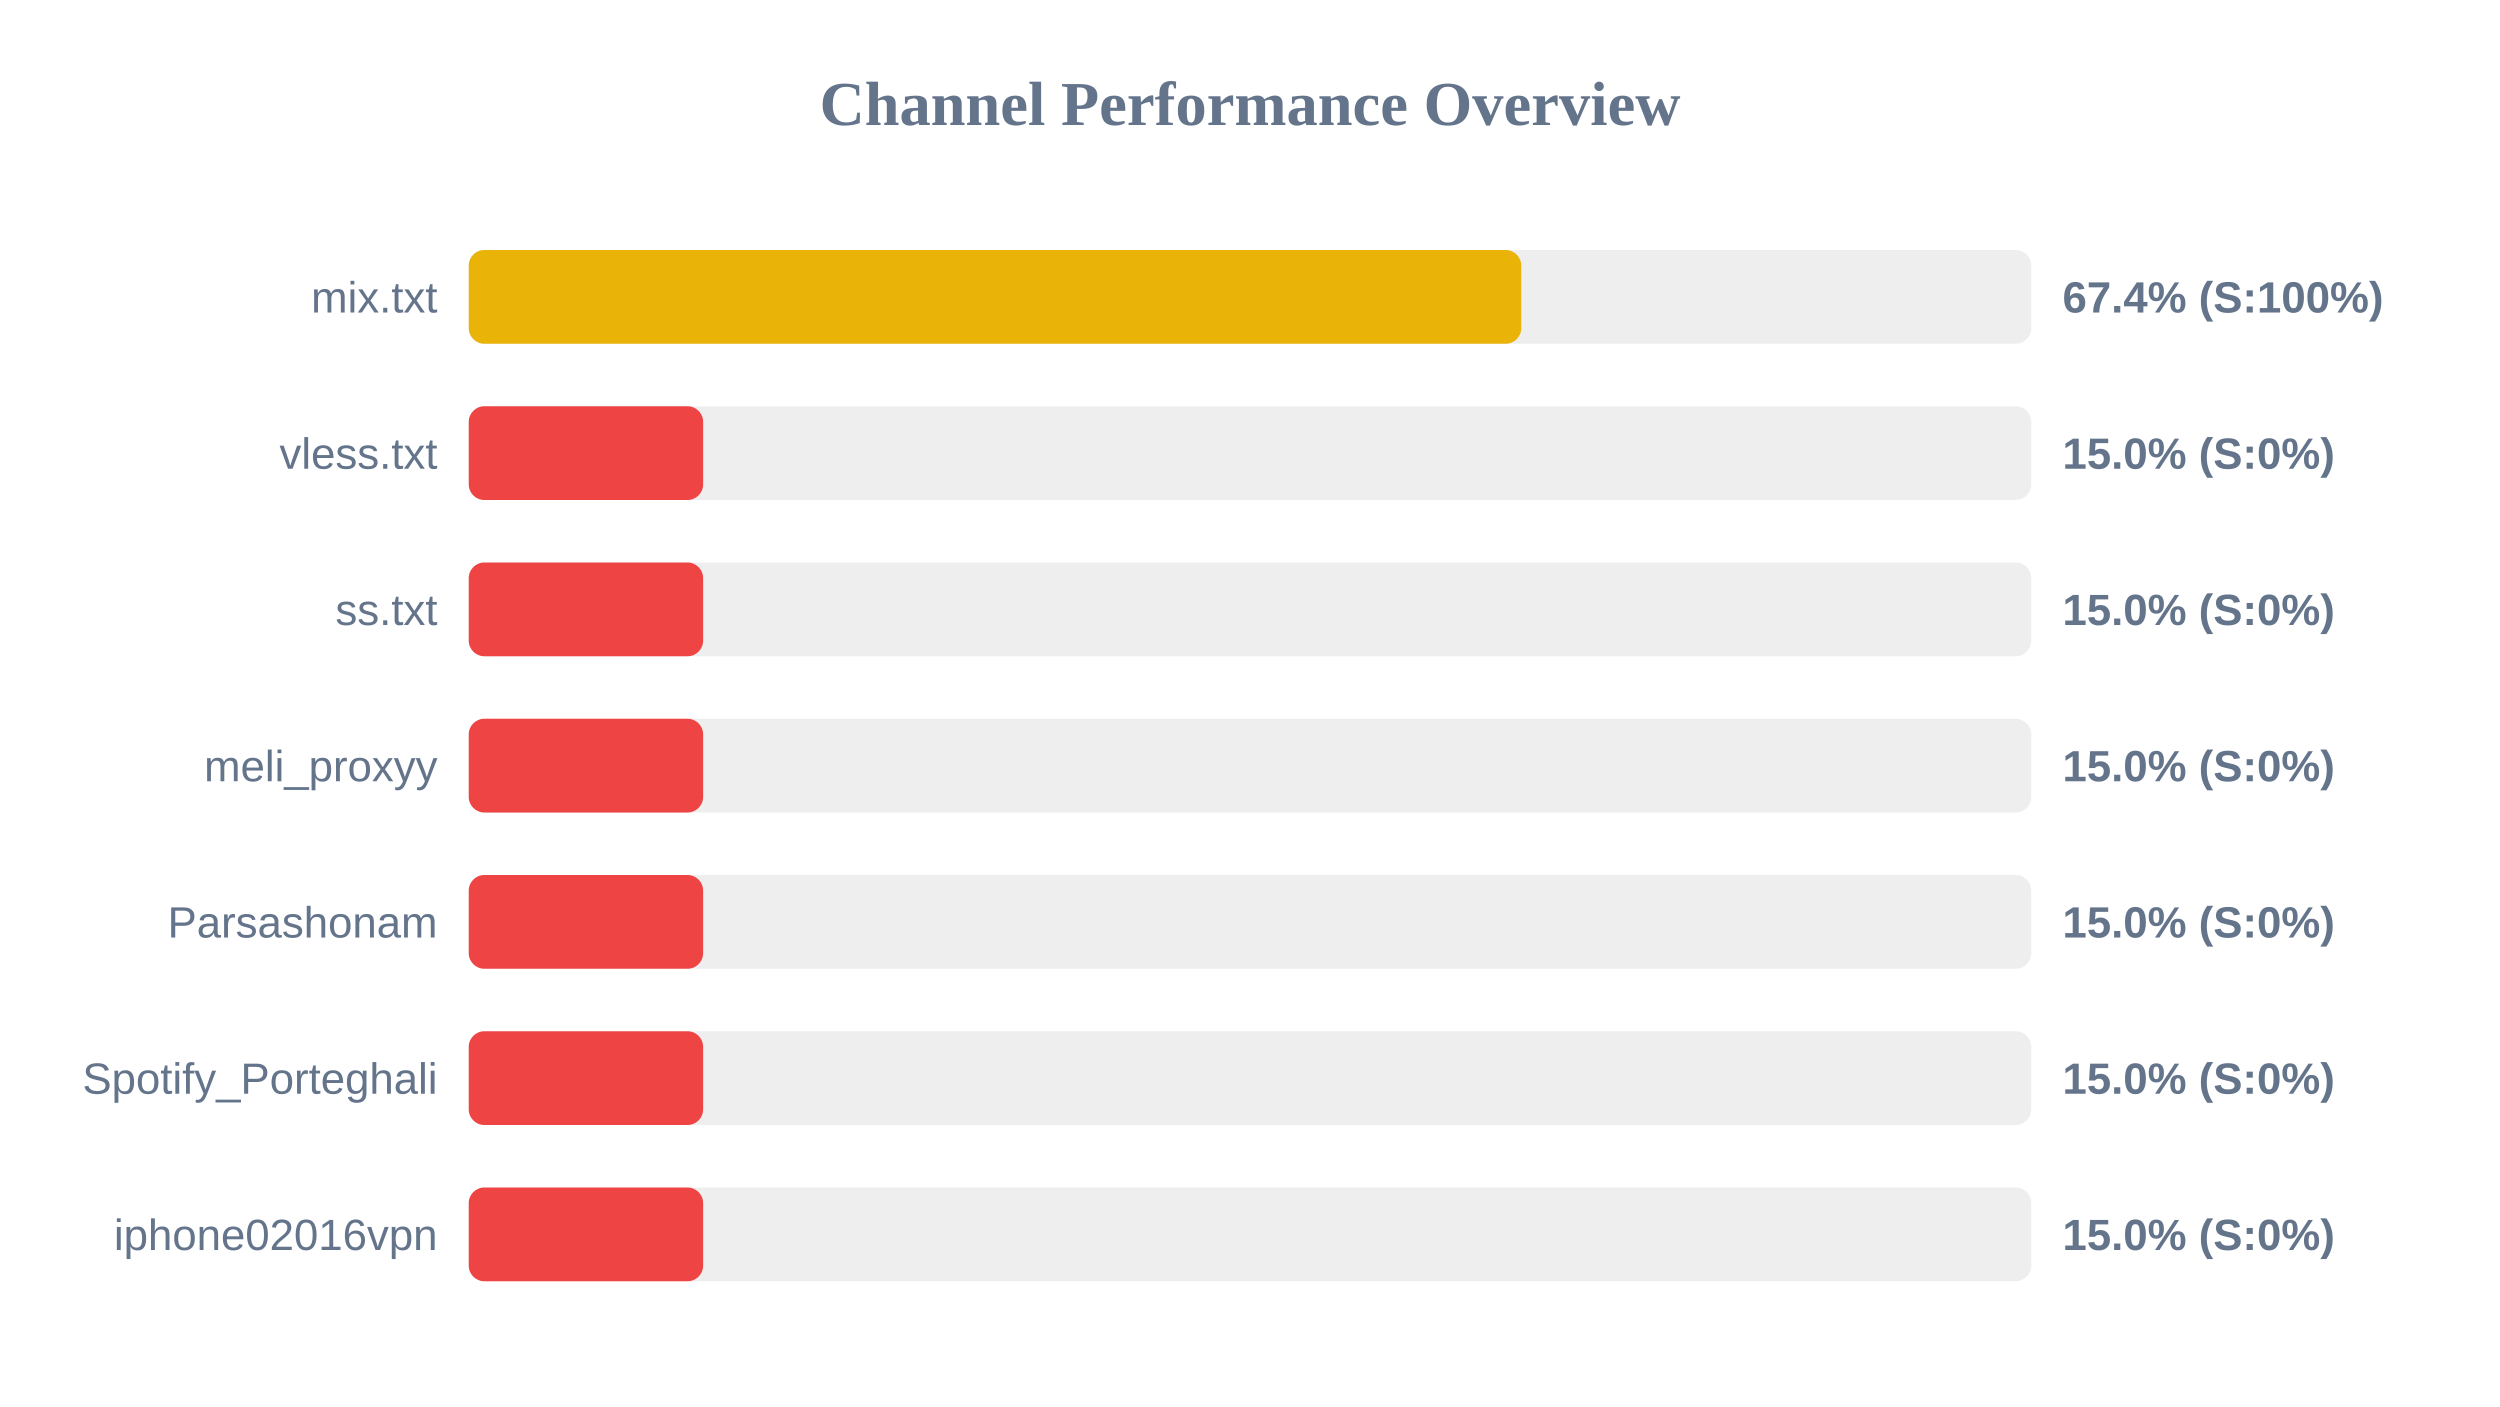
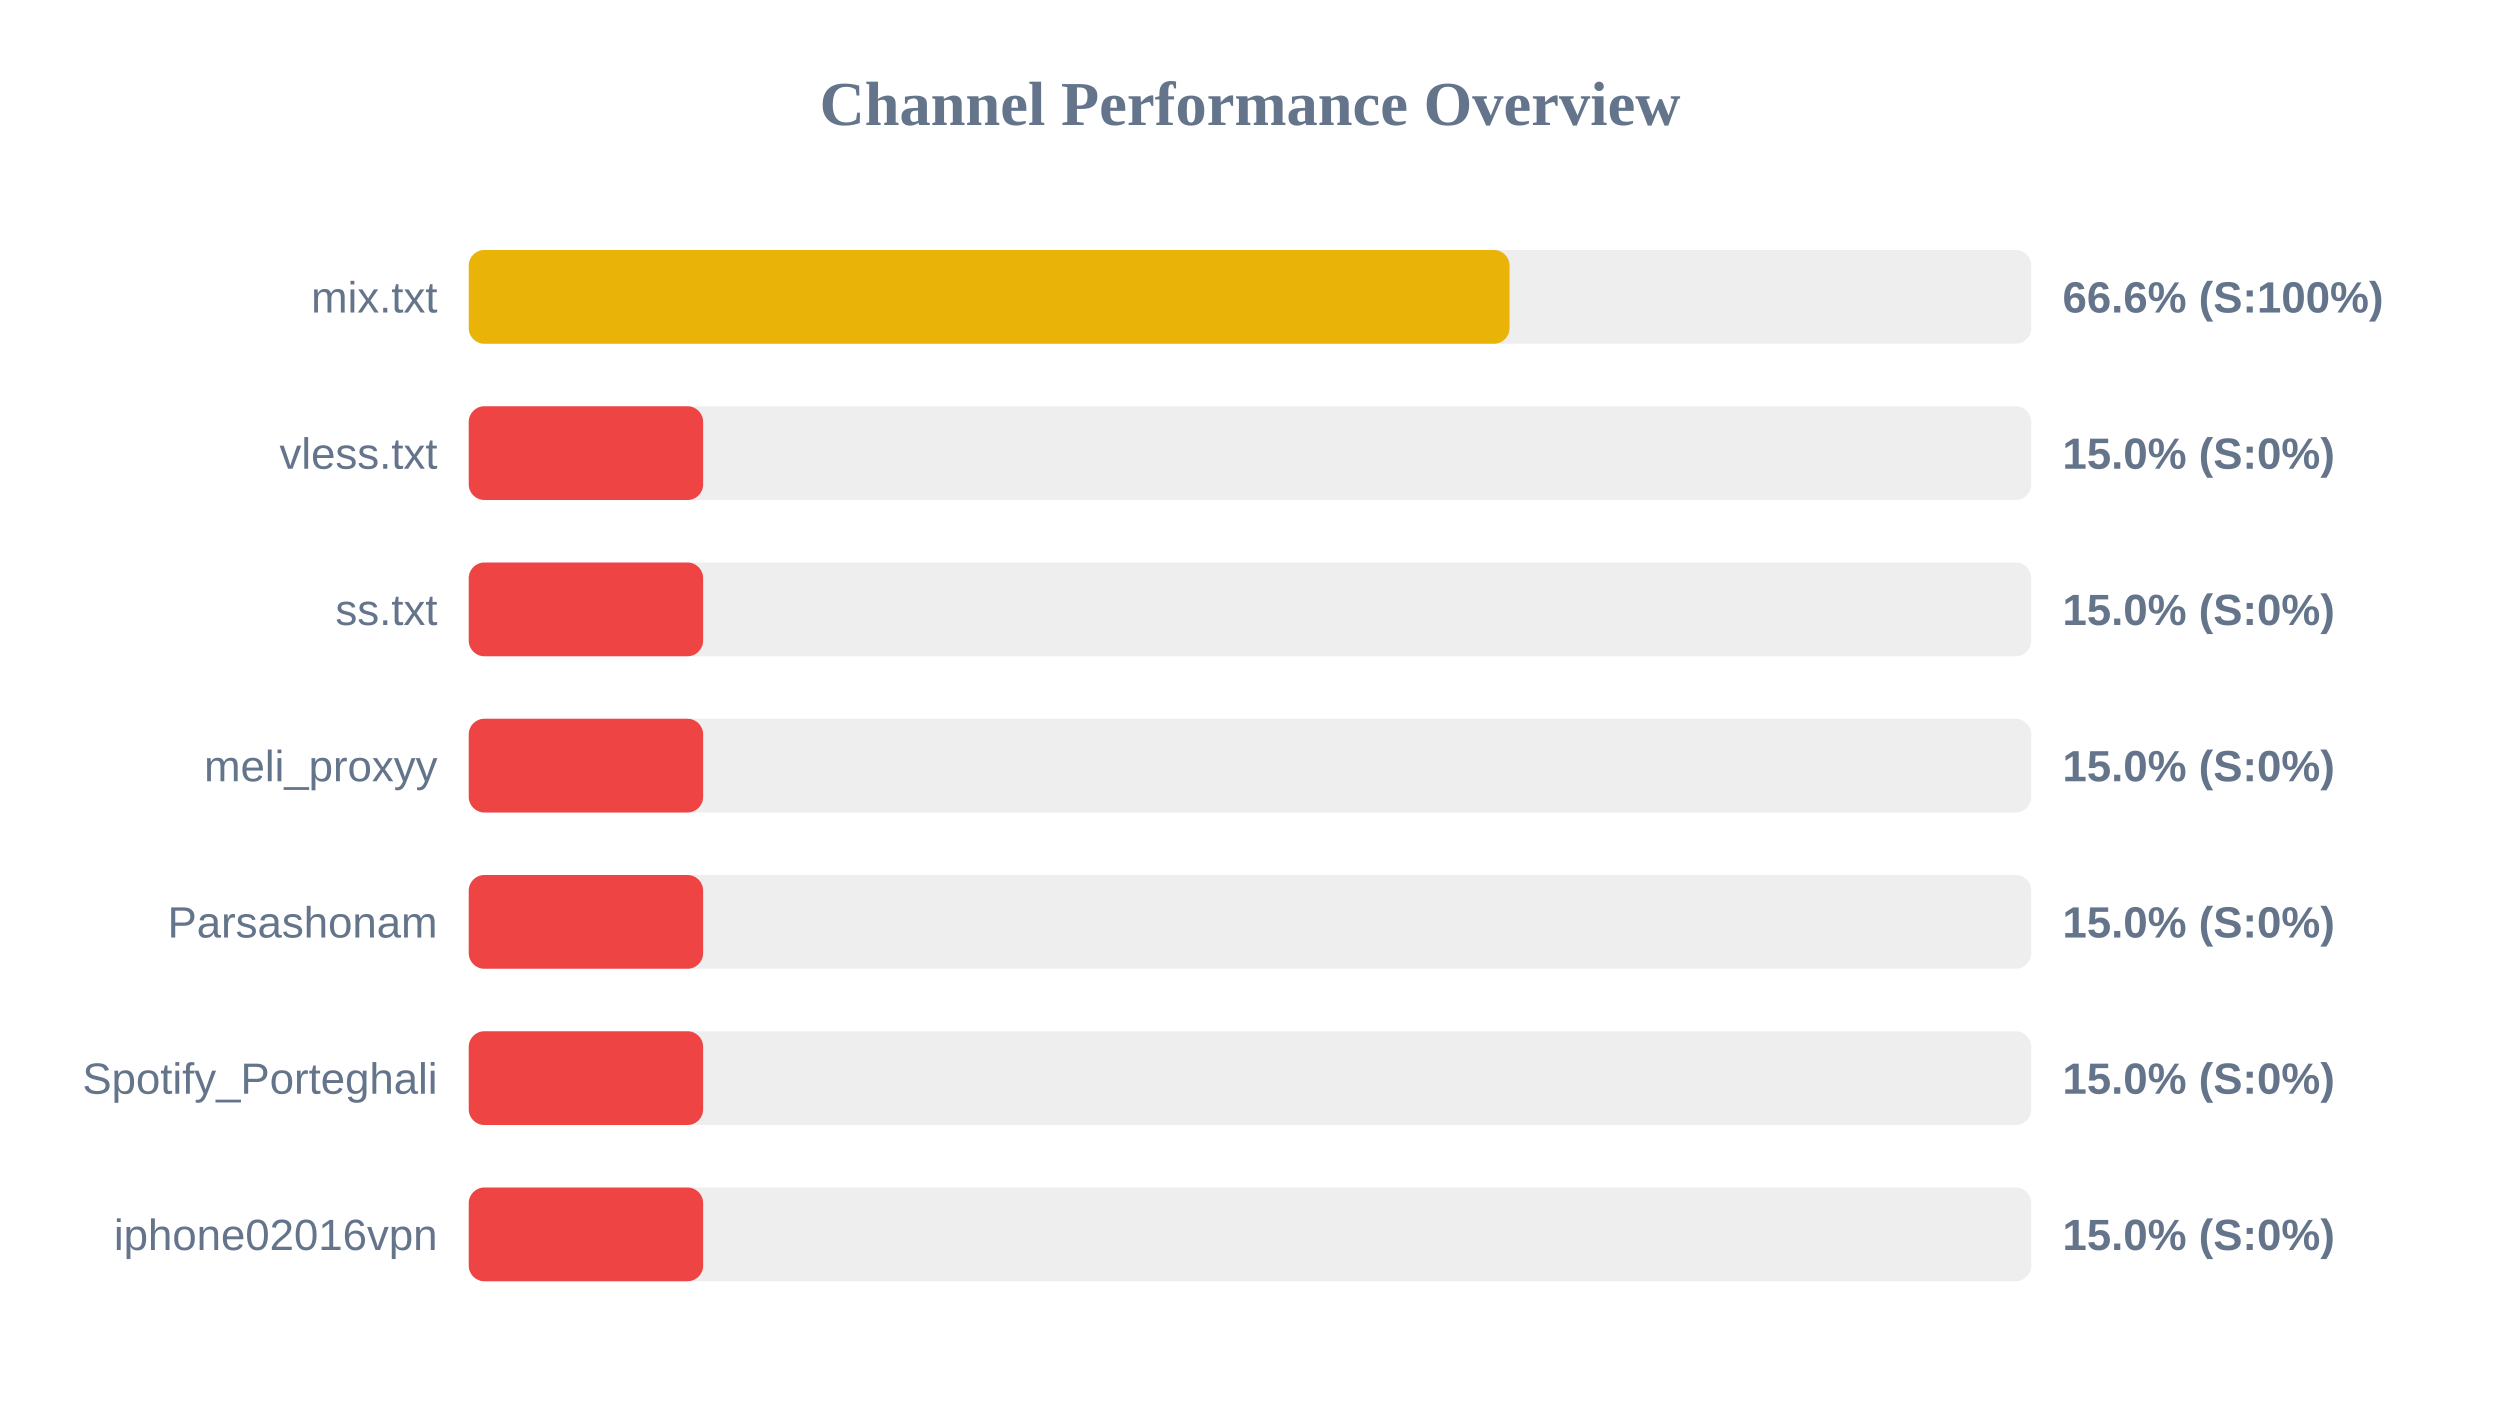
<svg xmlns="http://www.w3.org/2000/svg" width="800" height="450" version="1.1">
  <style>
        .row { font: 14px Arial; fill: #64748b; }
        .score { font: bold 14px Arial; fill: #64748b; }
    </style>
  <text x="400" y="40" text-anchor="middle" font-size="20px" font-weight="bold" fill="#64748b">Channel Performance Overview</text>
  <rect x="150" y="80" width="500" height="30" fill="#eee" rx="5" />
-   <rect x="150" y="80" width="336.8" height="30" fill="#eab308" rx="5" />
+   <rect x="150" y="80" width="333.05" height="30" fill="#eab308" rx="5" />
  <text x="140" y="100" text-anchor="end" class="row">mix.txt</text>
-   <text x="660" y="100" text-anchor="start" class="score">67.4% (S:100%)</text>
+   <text x="660" y="100" text-anchor="start" class="score">66.6% (S:100%)</text>
  <rect x="150" y="130" width="500" height="30" fill="#eee" rx="5" />
  <rect x="150" y="130" width="75.0" height="30" fill="#ef4444" rx="5" />
  <text x="140" y="150" text-anchor="end" class="row">vless.txt</text>
  <text x="660" y="150" text-anchor="start" class="score">15.0% (S:0%)</text>
  <rect x="150" y="180" width="500" height="30" fill="#eee" rx="5" />
  <rect x="150" y="180" width="75.0" height="30" fill="#ef4444" rx="5" />
  <text x="140" y="200" text-anchor="end" class="row">ss.txt</text>
  <text x="660" y="200" text-anchor="start" class="score">15.0% (S:0%)</text>
  <rect x="150" y="230" width="500" height="30" fill="#eee" rx="5" />
  <rect x="150" y="230" width="75.0" height="30" fill="#ef4444" rx="5" />
  <text x="140" y="250" text-anchor="end" class="row">meli_proxyy</text>
  <text x="660" y="250" text-anchor="start" class="score">15.0% (S:0%)</text>
  <rect x="150" y="280" width="500" height="30" fill="#eee" rx="5" />
  <rect x="150" y="280" width="75.0" height="30" fill="#ef4444" rx="5" />
  <text x="140" y="300" text-anchor="end" class="row">Parsashonam</text>
  <text x="660" y="300" text-anchor="start" class="score">15.0% (S:0%)</text>
  <rect x="150" y="330" width="500" height="30" fill="#eee" rx="5" />
  <rect x="150" y="330" width="75.0" height="30" fill="#ef4444" rx="5" />
  <text x="140" y="350" text-anchor="end" class="row">Spotify_Porteghali</text>
  <text x="660" y="350" text-anchor="start" class="score">15.0% (S:0%)</text>
  <rect x="150" y="380" width="500" height="30" fill="#eee" rx="5" />
  <rect x="150" y="380" width="75.0" height="30" fill="#ef4444" rx="5" />
  <text x="140" y="400" text-anchor="end" class="row">iphone02016vpn</text>
  <text x="660" y="400" text-anchor="start" class="score">15.0% (S:0%)</text>
</svg>
